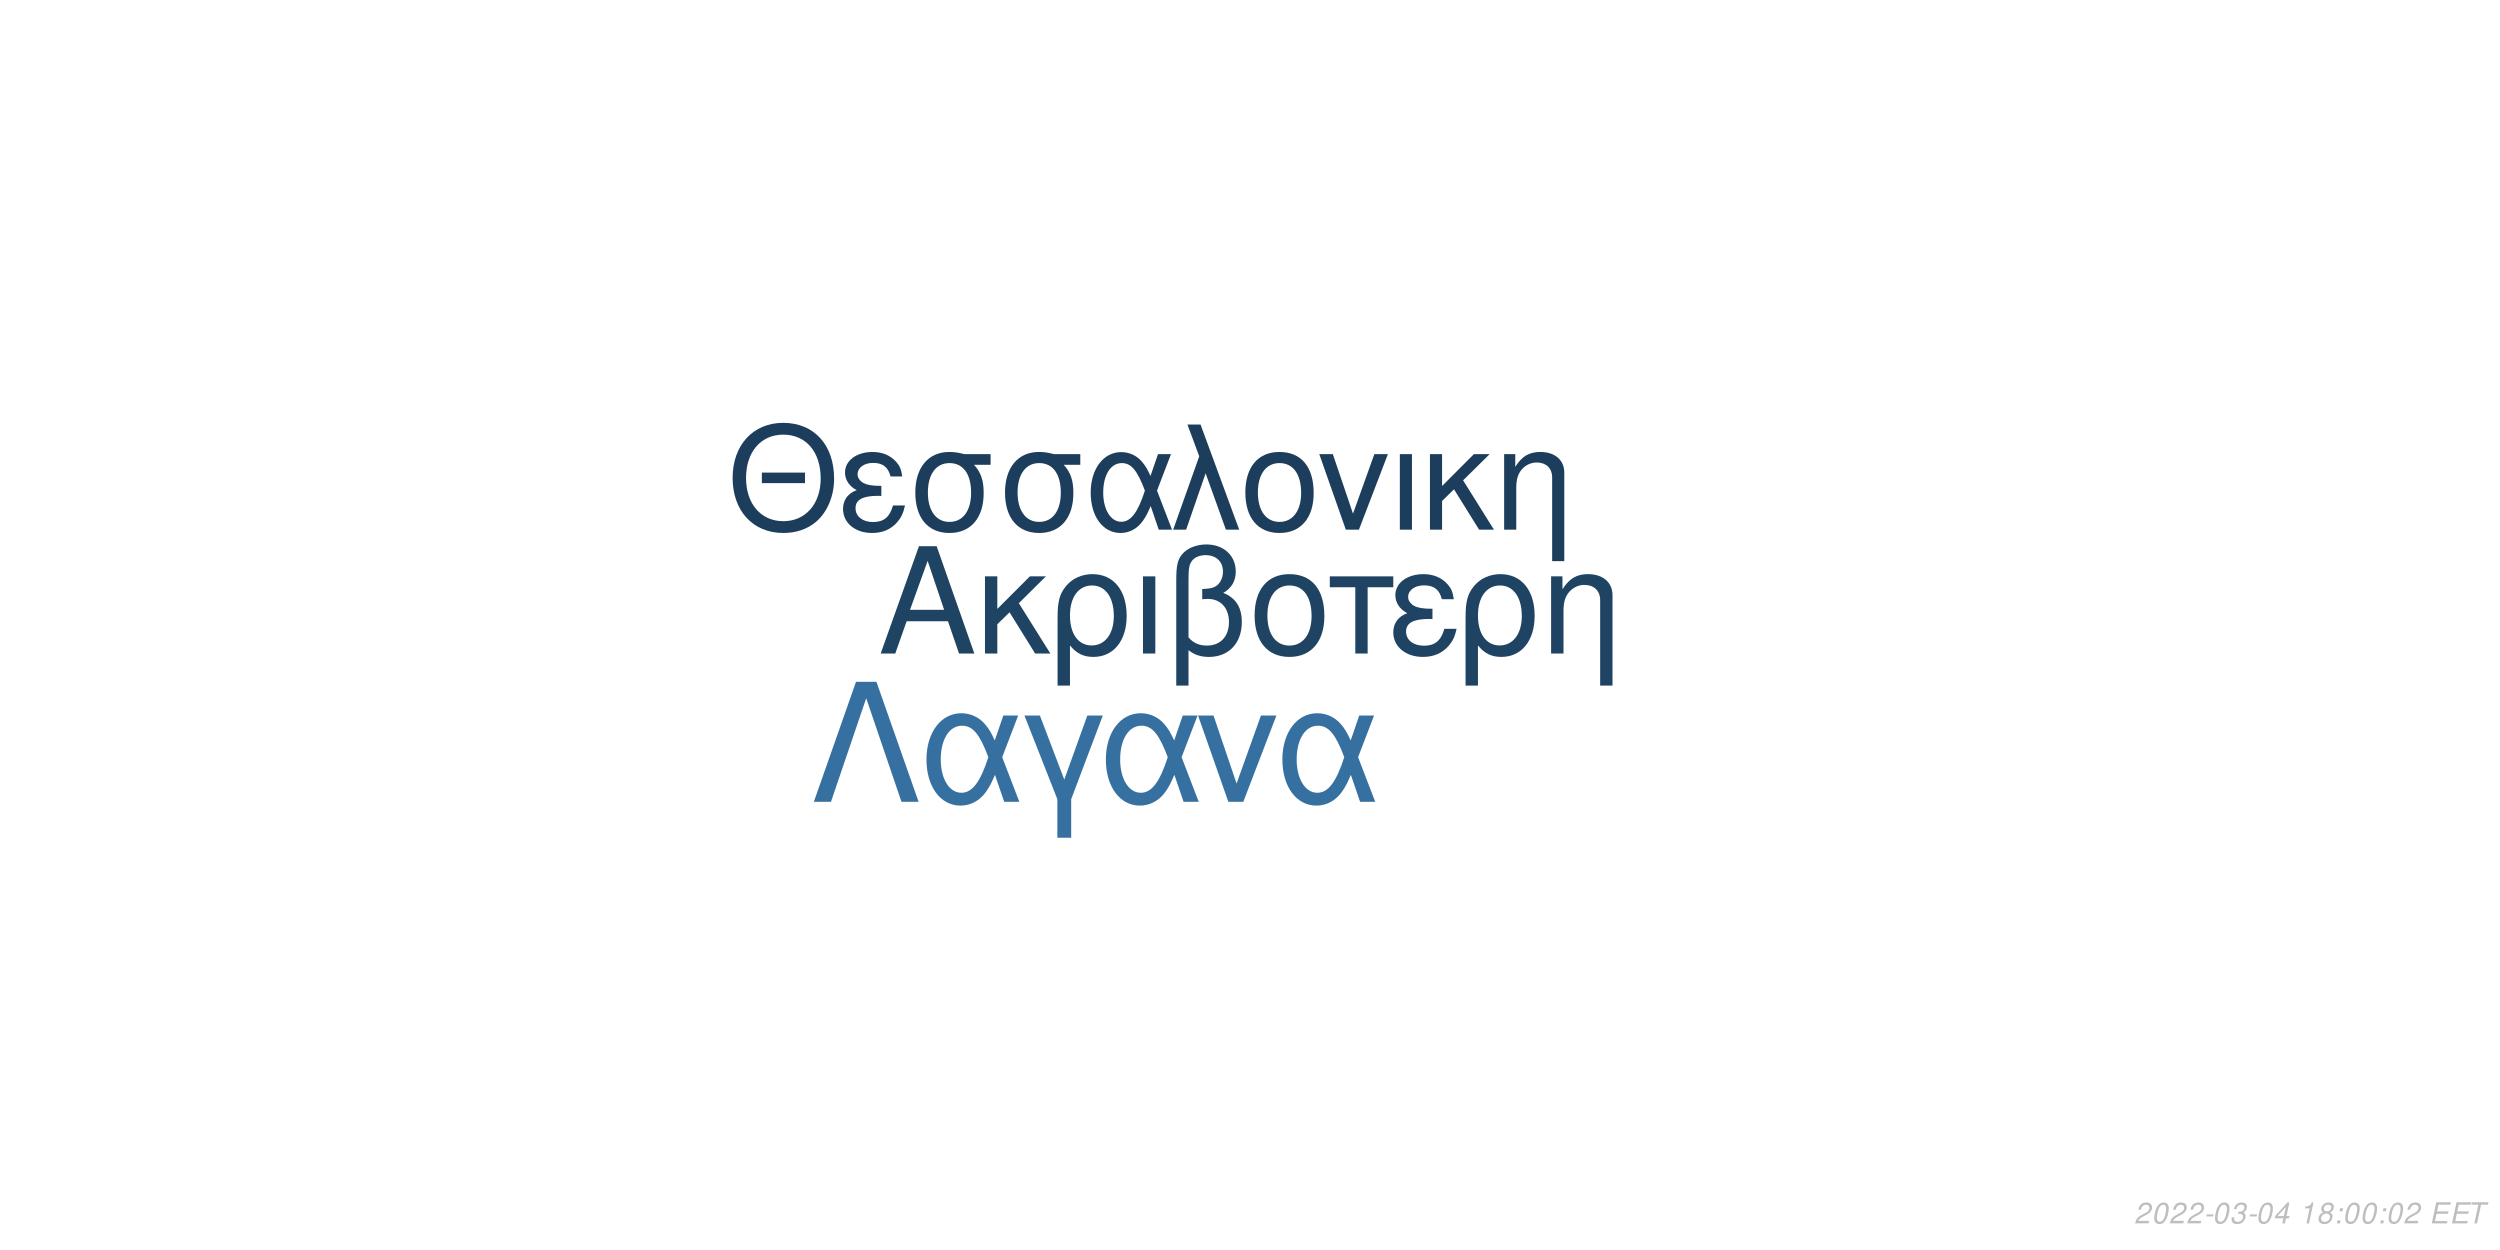
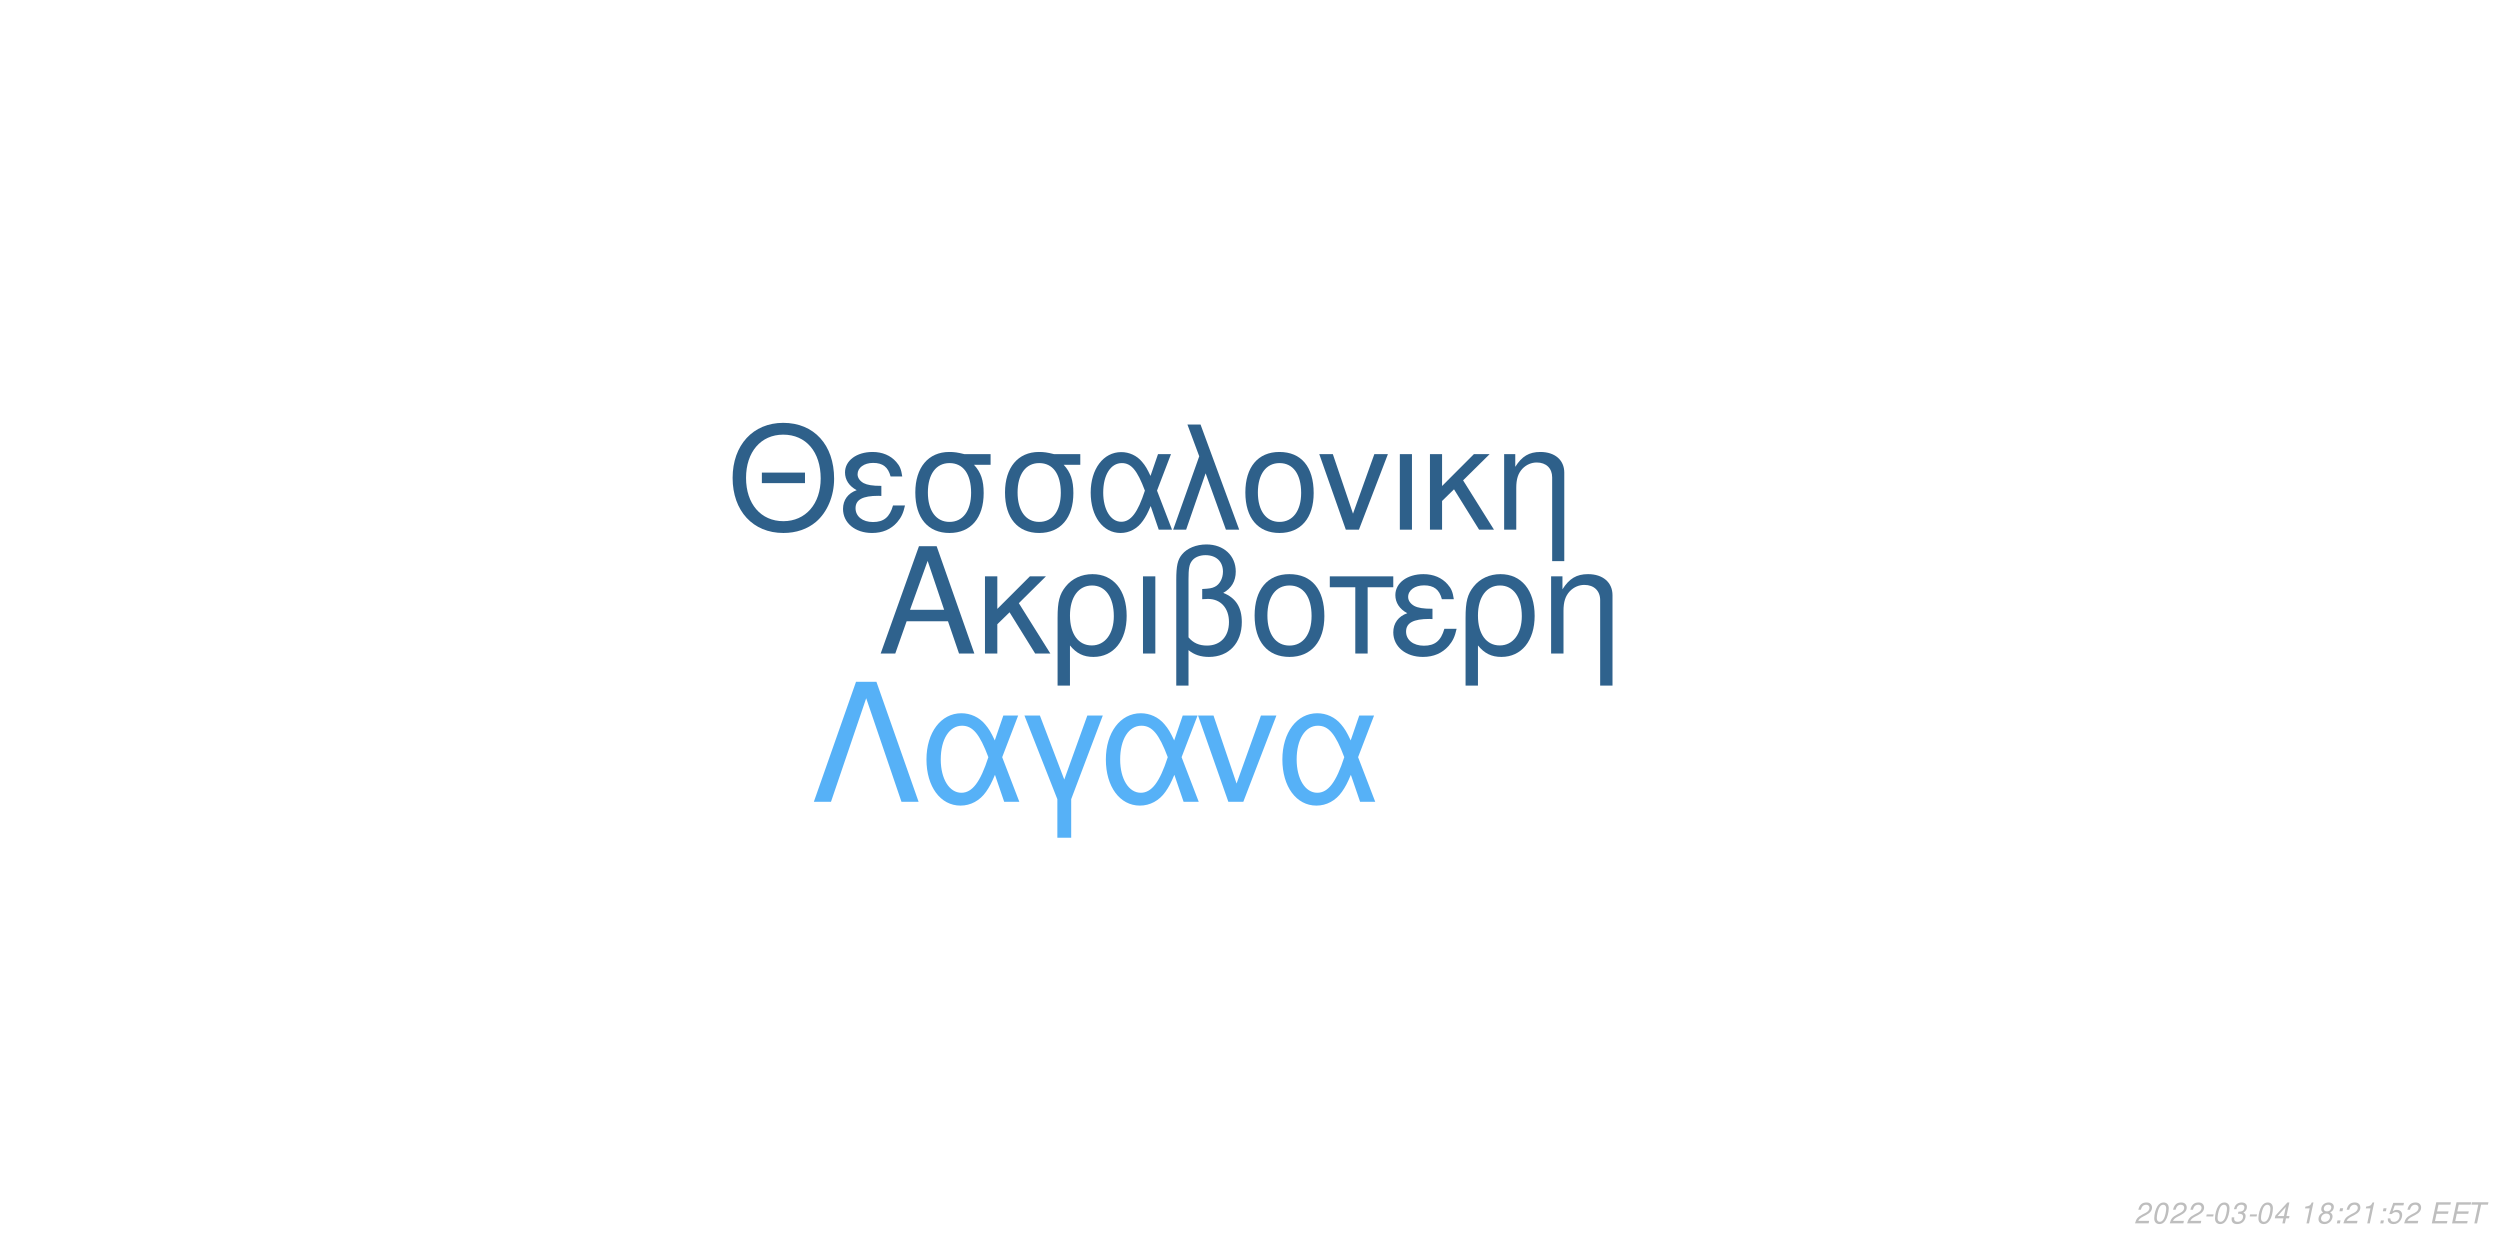
<svg xmlns="http://www.w3.org/2000/svg" xmlns:xlink="http://www.w3.org/1999/xlink" width="864pt" height="432pt" viewBox="0 0 864 432" version="1.1">
  <defs>
    <g>
      <symbol overflow="visible" id="glyph0-0">
        <path style="stroke:none;" d="" />
      </symbol>
      <symbol overflow="visible" id="glyph0-1">
        <path style="stroke:none;" d="M 24.125 -11.141 L 27.938 0 L 33.234 0 L 20.203 -37.094 L 14.094 -37.094 L 0.859 0 L 5.906 0 L 9.828 -11.141 Z M 22.797 -15.109 L 11 -15.109 L 17.094 -32.016 Z M 22.797 -15.109 " />
      </symbol>
      <symbol overflow="visible" id="glyph0-2">
        <path style="stroke:none;" d="M 7.172 -15.422 L 7.172 -26.672 L 2.906 -26.672 L 2.906 0 L 7.172 0 L 7.172 -10.125 L 11.406 -14.25 L 20.25 0 L 25.5 0 L 14.609 -17.406 L 23.969 -26.672 L 18.422 -26.672 Z M 7.172 -15.422 " />
      </symbol>
      <symbol overflow="visible" id="glyph0-3">
        <path style="stroke:none;" d="M 3 11.094 L 7.281 11.094 L 7.281 -2.797 C 9.516 -0.047 11.953 1.172 15.375 1.172 C 22.344 1.172 26.875 -4.422 26.875 -13.031 C 26.875 -21.891 22.297 -27.438 15.062 -27.438 C 11.297 -27.438 7.984 -25.906 5.797 -23.156 C 3.672 -20.516 3 -17.969 3 -12.359 Z M 14.906 -23.516 C 19.547 -23.516 22.438 -19.438 22.438 -12.922 C 22.438 -6.812 19.391 -2.797 14.812 -2.797 C 10.172 -2.797 7.281 -6.766 7.281 -13.125 C 7.281 -19.484 10.234 -23.516 14.906 -23.516 Z M 14.906 -23.516 " />
      </symbol>
      <symbol overflow="visible" id="glyph0-4">
        <path style="stroke:none;" d="M 3.516 0 L 7.781 0 L 7.781 -26.672 L 3.516 -26.672 Z M 3.516 0 " />
      </symbol>
      <symbol overflow="visible" id="glyph0-5">
        <path style="stroke:none;" d="M 4.016 11.094 L 8.25 11.094 L 8.25 -1.172 C 10.172 0.406 12.422 1.172 15.312 1.172 C 22.188 1.172 26.672 -3.609 26.672 -10.891 C 26.672 -15.984 24.578 -19.234 20.25 -20.969 C 23.109 -22.547 24.578 -25.031 24.578 -28.344 C 24.578 -33.844 20.406 -37.703 14.453 -37.703 C 10.938 -37.703 7.734 -36.391 6 -34.25 C 4.484 -32.422 4.016 -30.328 4.016 -25.391 Z M 8.25 -25.656 C 8.25 -29.359 8.5 -30.844 9.469 -32.062 C 10.375 -33.281 12.156 -34 14.094 -34 C 17.812 -34 20.156 -31.812 20.156 -28.297 C 20.156 -25.953 18.984 -23.812 17.297 -23.047 C 16.281 -22.547 15.469 -22.438 12.984 -22.297 L 12.984 -18.781 C 13.734 -18.828 14.344 -18.875 14.969 -18.875 C 19.344 -18.875 22.234 -15.719 22.234 -10.891 C 22.234 -5.906 19.281 -2.75 14.656 -2.75 C 11.953 -2.75 9.922 -3.609 8.25 -5.594 Z M 8.25 -25.656 " />
      </symbol>
      <symbol overflow="visible" id="glyph0-6">
        <path style="stroke:none;" d="M 14.094 -27.438 C 6.562 -27.438 2.094 -22.094 2.094 -13.125 C 2.094 -4.125 6.562 1.172 14.141 1.172 C 21.672 1.172 26.203 -4.172 26.203 -12.922 C 26.203 -22.188 21.828 -27.438 14.094 -27.438 Z M 14.141 -23.516 C 18.938 -23.516 21.781 -19.594 21.781 -12.984 C 21.781 -6.672 18.828 -2.75 14.141 -2.75 C 9.422 -2.75 6.516 -6.672 6.516 -13.125 C 6.516 -19.594 9.422 -23.516 14.141 -23.516 Z M 14.141 -23.516 " />
      </symbol>
      <symbol overflow="visible" id="glyph0-7">
        <path style="stroke:none;" d="M 7.891 0 L 12.156 0 L 12.156 -22.906 L 21.016 -22.906 L 21.016 -26.672 L -0.922 -26.672 L -0.922 -22.906 L 7.891 -22.906 Z M 7.891 0 " />
      </symbol>
      <symbol overflow="visible" id="glyph0-8">
        <path style="stroke:none;" d="M 14.562 -15.469 C 11.344 -15.469 9.562 -15.781 8.297 -16.438 C 6.922 -17.203 6.156 -18.328 6.156 -19.547 C 6.156 -21.891 8.453 -23.562 11.656 -23.562 C 15.062 -23.562 16.953 -22.094 17.812 -18.781 L 21.938 -18.781 C 21.578 -21.266 21.062 -22.5 19.797 -23.922 C 17.812 -26.203 14.906 -27.438 11.453 -27.438 C 5.797 -27.438 1.734 -24.375 1.734 -20.203 C 1.734 -17.609 3.156 -15.375 5.859 -13.938 C 2.797 -12.875 1.016 -10.484 1.016 -7.328 C 1.016 -2.391 5.297 1.172 11.25 1.172 C 14.969 1.172 17.906 -0.109 20.156 -2.641 C 21.578 -4.328 22.297 -5.797 22.906 -8.547 L 18.672 -8.547 C 17.5 -4.422 15.422 -2.703 11.609 -2.703 C 7.938 -2.703 5.438 -4.688 5.438 -7.578 C 5.438 -10.578 7.938 -11.953 13.484 -11.953 C 13.641 -11.953 14.094 -11.953 14.562 -11.906 Z M 14.562 -15.469 " />
      </symbol>
      <symbol overflow="visible" id="glyph0-9">
        <path style="stroke:none;" d="M 3.562 -26.672 L 3.562 0 L 7.844 0 L 7.844 -14.703 C 7.844 -17.906 8.5 -19.891 10.031 -21.531 C 11.406 -22.953 13.188 -23.719 15.062 -23.719 C 18.375 -23.719 20.516 -21.672 20.516 -18.469 L 20.516 11.094 L 24.781 11.094 L 24.781 -20.156 C 24.781 -24.578 21.469 -27.438 16.328 -27.438 C 12.359 -27.438 9.828 -25.906 7.484 -22.188 L 7.484 -26.672 Z M 3.562 -26.672 " />
      </symbol>
      <symbol overflow="visible" id="glyph1-0">
        <path style="stroke:none;" d="" />
      </symbol>
      <symbol overflow="visible" id="glyph1-1">
        <path style="stroke:none;" d="M 26.859 -19.734 L 11.953 -19.734 L 11.953 -16.094 L 26.859 -16.094 Z M 19.328 -36.922 C 8.922 -36.922 1.844 -29.25 1.844 -17.891 C 1.844 -6.484 8.875 1.141 19.391 1.141 C 23.812 1.141 27.703 -0.203 30.641 -2.688 C 34.578 -6.031 36.922 -11.656 36.922 -17.594 C 36.922 -29.297 30 -36.922 19.328 -36.922 Z M 19.328 -32.844 C 27.203 -32.844 32.281 -26.906 32.281 -17.688 C 32.281 -8.922 27.062 -2.938 19.391 -2.938 C 11.609 -2.938 6.484 -8.922 6.484 -17.891 C 6.484 -26.859 11.609 -32.844 19.328 -32.844 Z M 19.328 -32.844 " />
      </symbol>
      <symbol overflow="visible" id="glyph1-2">
        <path style="stroke:none;" d="M 14.25 -15.141 C 11.109 -15.141 9.375 -15.453 8.125 -16.094 C 6.781 -16.844 6.031 -17.938 6.031 -19.141 C 6.031 -21.422 8.266 -23.078 11.406 -23.078 C 14.75 -23.078 16.594 -21.625 17.438 -18.391 L 21.469 -18.391 C 21.125 -20.828 20.625 -22.031 19.391 -23.422 C 17.438 -25.656 14.594 -26.859 11.219 -26.859 C 5.688 -26.859 1.688 -23.875 1.688 -19.781 C 1.688 -17.234 3.094 -15.047 5.734 -13.656 C 2.734 -12.609 1 -10.266 1 -7.172 C 1 -2.344 5.188 1.141 11.016 1.141 C 14.656 1.141 17.547 -0.094 19.734 -2.594 C 21.125 -4.234 21.828 -5.688 22.422 -8.375 L 18.281 -8.375 C 17.141 -4.328 15.094 -2.641 11.359 -2.641 C 7.766 -2.641 5.328 -4.578 5.328 -7.422 C 5.328 -10.359 7.766 -11.703 13.203 -11.703 C 13.359 -11.703 13.797 -11.703 14.25 -11.656 Z M 14.25 -15.141 " />
      </symbol>
      <symbol overflow="visible" id="glyph1-3">
        <path style="stroke:none;" d="M 29 -26.109 L 19.938 -26.109 C 17.594 -26.703 16.438 -26.859 14.703 -26.859 C 7.469 -26.859 2.984 -21.469 2.984 -12.859 C 2.984 -4.031 7.375 1.141 14.797 1.141 C 22.172 1.141 26.609 -4.078 26.609 -12.656 C 26.609 -17.047 25.656 -19.828 23.266 -22.422 L 29 -22.422 Z M 14.797 -23.016 C 19.531 -23.016 22.266 -19.234 22.266 -12.75 C 22.266 -6.531 19.438 -2.688 14.797 -2.688 C 10.172 -2.688 7.328 -6.531 7.328 -12.859 C 7.328 -19.188 10.172 -23.016 14.797 -23.016 Z M 14.797 -23.016 " />
      </symbol>
      <symbol overflow="visible" id="glyph1-4">
        <path style="stroke:none;" d="M 29.344 -26.109 L 24.859 -26.109 L 22.266 -18.578 C 21.125 -21.031 20.484 -22.125 19.328 -23.469 C 17.547 -25.609 14.906 -26.812 12.156 -26.812 C 5.984 -26.812 1.594 -20.984 1.594 -12.812 C 1.594 -4.578 5.828 1.141 11.906 1.141 C 14.953 1.141 17.734 -0.344 19.625 -3.047 C 20.672 -4.531 21.281 -5.688 22.328 -8.172 L 25.109 0 L 29.703 0 L 24.516 -13.5 Z M 20.328 -13.5 C 17.891 -5.922 15.453 -2.734 12.156 -2.734 C 8.516 -2.734 5.922 -6.922 5.922 -12.812 C 5.922 -18.938 8.516 -23.016 12.359 -23.016 C 15.594 -23.016 17.688 -20.531 20.328 -13.5 Z M 20.328 -13.5 " />
      </symbol>
      <symbol overflow="visible" id="glyph1-5">
        <path style="stroke:none;" d="M 1.094 0 L 5.578 0 L 12.312 -19.484 L 19.328 0 L 23.922 0 L 10.562 -36.328 L 6.031 -36.328 L 10.109 -25.359 Z M 1.094 0 " />
      </symbol>
      <symbol overflow="visible" id="glyph1-6">
        <path style="stroke:none;" d="M 13.797 -26.859 C 6.422 -26.859 2.047 -21.625 2.047 -12.859 C 2.047 -4.031 6.422 1.141 13.859 1.141 C 21.234 1.141 25.656 -4.078 25.656 -12.656 C 25.656 -21.719 21.375 -26.859 13.797 -26.859 Z M 13.859 -23.016 C 18.531 -23.016 21.328 -19.188 21.328 -12.703 C 21.328 -6.531 18.438 -2.688 13.859 -2.688 C 9.219 -2.688 6.375 -6.531 6.375 -12.859 C 6.375 -19.188 9.219 -23.016 13.859 -23.016 Z M 13.859 -23.016 " />
      </symbol>
      <symbol overflow="visible" id="glyph1-7">
        <path style="stroke:none;" d="M 14.297 0 L 24.312 -26.109 L 19.625 -26.109 L 12.25 -5.531 L 5.281 -26.109 L 0.594 -26.109 L 9.766 0 Z M 14.297 0 " />
      </symbol>
      <symbol overflow="visible" id="glyph1-8">
        <path style="stroke:none;" d="M 3.438 0 L 7.625 0 L 7.625 -26.109 L 3.438 -26.109 Z M 3.438 0 " />
      </symbol>
      <symbol overflow="visible" id="glyph1-9">
        <path style="stroke:none;" d="M 7.031 -15.094 L 7.031 -26.109 L 2.844 -26.109 L 2.844 0 L 7.031 0 L 7.031 -9.922 L 11.156 -13.953 L 19.828 0 L 24.969 0 L 14.297 -17.047 L 23.469 -26.109 L 18.031 -26.109 Z M 7.031 -15.094 " />
      </symbol>
      <symbol overflow="visible" id="glyph1-10">
        <path style="stroke:none;" d="M 3.484 -26.109 L 3.484 0 L 7.672 0 L 7.672 -14.406 C 7.672 -17.547 8.328 -19.484 9.812 -21.078 C 11.156 -22.469 12.906 -23.219 14.75 -23.219 C 17.984 -23.219 20.078 -21.234 20.078 -18.094 L 20.078 10.859 L 24.266 10.859 L 24.266 -19.734 C 24.266 -24.062 21.031 -26.859 16 -26.859 C 12.109 -26.859 9.609 -25.359 7.328 -21.719 L 7.328 -26.109 Z M 3.484 -26.109 " />
      </symbol>
      <symbol overflow="visible" id="glyph2-0">
        <path style="stroke:none;" d="" />
      </symbol>
      <symbol overflow="visible" id="glyph2-1">
        <path style="stroke:none;" d="M 22.531 -41.484 L 15.484 -41.484 L 0.906 0 L 6.828 0 L 19 -35.797 L 31.188 0 L 37.109 0 Z M 22.531 -41.484 " />
      </symbol>
      <symbol overflow="visible" id="glyph2-2">
        <path style="stroke:none;" d="M 33.516 -29.812 L 28.391 -29.812 L 25.438 -21.219 C 24.125 -24.016 23.391 -25.266 22.078 -26.797 C 20.031 -29.25 17.016 -30.609 13.891 -30.609 C 6.828 -30.609 1.828 -23.953 1.828 -14.625 C 1.828 -5.234 6.656 1.312 13.594 1.312 C 17.078 1.312 20.266 -0.391 22.422 -3.469 C 23.609 -5.172 24.297 -6.484 25.5 -9.328 L 28.688 0 L 33.922 0 L 28 -15.422 Z M 23.219 -15.422 C 20.422 -6.766 17.641 -3.125 13.891 -3.125 C 9.734 -3.125 6.766 -7.906 6.766 -14.625 C 6.766 -21.625 9.734 -26.297 14.109 -26.297 C 17.812 -26.297 20.203 -23.453 23.219 -15.422 Z M 23.219 -15.422 " />
      </symbol>
      <symbol overflow="visible" id="glyph2-3">
        <path style="stroke:none;" d="M 12.062 12.406 L 16.844 12.406 L 16.844 -0.906 L 27.766 -29.812 L 22.422 -29.812 L 14.453 -7.688 L 6.031 -29.812 L 0.688 -29.812 L 12.062 -0.906 Z M 12.062 12.406 " />
      </symbol>
      <symbol overflow="visible" id="glyph2-4">
        <path style="stroke:none;" d="M 16.328 0 L 27.766 -29.812 L 22.422 -29.812 L 14 -6.312 L 6.031 -29.812 L 0.688 -29.812 L 11.156 0 Z M 16.328 0 " />
      </symbol>
      <symbol overflow="visible" id="glyph3-0">
        <path style="stroke:none;" d="" />
      </symbol>
      <symbol overflow="visible" id="glyph3-1">
        <path style="stroke:none;" d="M 5.234 -0.875 L 1.469 -0.875 C 1.641 -1.375 2.203 -1.891 3.109 -2.344 L 4.234 -2.938 C 5.562 -3.625 6.219 -4.469 6.219 -5.484 C 6.219 -5.938 6.062 -6.359 5.797 -6.656 C 5.469 -7.047 4.984 -7.234 4.312 -7.234 C 2.766 -7.234 1.891 -6.453 1.484 -4.734 L 2.375 -4.734 C 2.484 -5.188 2.609 -5.484 2.797 -5.75 C 3.094 -6.203 3.609 -6.453 4.188 -6.453 C 4.891 -6.453 5.344 -6.031 5.344 -5.375 C 5.344 -4.703 4.859 -4.094 4.016 -3.656 L 2.984 -3.125 C 1.234 -2.188 0.797 -1.656 0.344 -0.016 L 5.047 -0.016 Z M 5.234 -0.875 " />
      </symbol>
      <symbol overflow="visible" id="glyph3-2">
        <path style="stroke:none;" d="M 4.203 -7.234 C 3.375 -7.234 2.688 -6.812 2.125 -5.984 C 1.484 -5.047 0.984 -3.188 0.984 -1.734 C 0.984 -1.109 1.172 -0.562 1.484 -0.266 C 1.797 0.047 2.281 0.234 2.766 0.234 C 3.625 0.234 4.281 -0.156 4.859 -1.016 C 5.516 -1.953 6 -3.797 6 -5.266 C 6 -6.5 5.328 -7.234 4.203 -7.234 Z M 4.094 -6.453 C 4.734 -6.453 5.125 -5.984 5.125 -5.156 C 5.125 -4.203 4.781 -2.625 4.406 -1.812 C 3.984 -0.938 3.516 -0.547 2.875 -0.547 C 2.25 -0.547 1.875 -1.031 1.875 -1.828 C 1.875 -2.797 2.203 -4.344 2.594 -5.203 C 2.984 -6.047 3.453 -6.453 4.094 -6.453 Z M 4.094 -6.453 " />
      </symbol>
      <symbol overflow="visible" id="glyph3-3">
        <path style="stroke:none;" d="M 3.516 -3.125 L 1.125 -3.125 L 0.969 -2.406 L 3.359 -2.406 Z M 3.516 -3.125 " />
      </symbol>
      <symbol overflow="visible" id="glyph3-4">
        <path style="stroke:none;" d="M 2.922 -3.312 C 3.125 -3.344 3.234 -3.344 3.375 -3.344 C 4.203 -3.344 4.688 -3 4.688 -2.406 C 4.688 -1.312 3.906 -0.547 2.781 -0.547 C 2.047 -0.547 1.594 -0.938 1.594 -1.562 C 1.594 -1.719 1.609 -1.844 1.656 -2.094 L 0.766 -2.094 C 0.734 -1.797 0.719 -1.641 0.719 -1.469 C 0.719 -0.375 1.406 0.234 2.641 0.234 C 3.547 0.234 4.297 -0.078 4.812 -0.656 C 5.266 -1.156 5.562 -1.875 5.562 -2.547 C 5.562 -3.125 5.344 -3.453 4.797 -3.734 C 5.641 -4.234 6.016 -4.844 6.016 -5.734 C 6.016 -6.656 5.312 -7.234 4.203 -7.234 C 3.375 -7.234 2.672 -6.938 2.188 -6.375 C 1.891 -6.031 1.703 -5.641 1.516 -4.906 L 2.391 -4.906 C 2.5 -5.359 2.594 -5.594 2.734 -5.812 C 3.047 -6.234 3.516 -6.453 4.078 -6.453 C 4.734 -6.453 5.141 -6.125 5.141 -5.578 C 5.141 -5.188 5.016 -4.797 4.797 -4.547 C 4.516 -4.234 4 -4.062 3.266 -4.062 L 3.078 -4.062 Z M 2.922 -3.312 " />
      </symbol>
      <symbol overflow="visible" id="glyph3-5">
        <path style="stroke:none;" d="M 3.625 -1.75 L 3.266 0 L 4.141 0 L 4.516 -1.75 L 5.562 -1.75 L 5.734 -2.531 L 4.688 -2.531 L 5.688 -7.234 L 5.016 -7.234 L 0.844 -2.672 L 0.641 -1.75 Z M 3.797 -2.531 L 1.594 -2.531 L 4.469 -5.703 Z M 3.797 -2.531 " />
      </symbol>
      <symbol overflow="visible" id="glyph3-6">
        <path style="stroke:none;" d="" />
      </symbol>
      <symbol overflow="visible" id="glyph3-7">
        <path style="stroke:none;" d="M 3.703 -5.188 L 2.594 0 L 3.469 0 L 5.016 -7.234 L 4.438 -7.234 C 3.906 -6.156 3.688 -6.016 2.234 -5.812 L 2.109 -5.188 Z M 3.703 -5.188 " />
      </symbol>
      <symbol overflow="visible" id="glyph3-8">
        <path style="stroke:none;" d="M 4.766 -3.797 C 5.078 -3.969 5.234 -4.078 5.438 -4.234 C 5.812 -4.594 6.062 -5.172 6.062 -5.734 C 6.062 -6.625 5.344 -7.234 4.266 -7.234 C 2.812 -7.234 1.703 -6.219 1.703 -4.875 C 1.703 -4.406 1.875 -4.125 2.359 -3.812 C 1.297 -3.312 0.75 -2.516 0.75 -1.469 C 0.75 -0.438 1.547 0.234 2.812 0.234 C 3.656 0.234 4.359 -0.094 4.938 -0.734 C 5.359 -1.234 5.609 -1.859 5.609 -2.438 C 5.609 -3.047 5.312 -3.516 4.766 -3.797 Z M 4.109 -6.453 C 4.797 -6.453 5.188 -6.125 5.188 -5.578 C 5.188 -5.266 5.062 -4.922 4.859 -4.672 C 4.562 -4.312 4.188 -4.156 3.656 -4.156 C 2.984 -4.156 2.594 -4.453 2.594 -4.984 C 2.594 -5.859 3.203 -6.453 4.109 -6.453 Z M 3.453 -3.406 C 4.234 -3.406 4.734 -2.984 4.734 -2.312 C 4.734 -1.312 3.922 -0.547 2.875 -0.547 C 2.125 -0.547 1.625 -0.969 1.625 -1.625 C 1.625 -2.609 2.438 -3.406 3.453 -3.406 Z M 3.453 -3.406 " />
      </symbol>
      <symbol overflow="visible" id="glyph3-9">
        <path style="stroke:none;" d="M 2.359 -1.031 L 1.312 -1.031 L 1.094 0 L 2.141 0 Z M 3.266 -5.234 L 2.219 -5.234 L 2 -4.203 L 3.047 -4.203 Z M 3.266 -5.234 " />
      </symbol>
      <symbol overflow="visible" id="glyph3-10">
+         <path style="stroke:none;" d="M 6.297 -7.094 L 2.594 -7.094 L 1.234 -3.234 L 2.047 -3.234 C 2.656 -3.766 2.938 -3.906 3.531 -3.906 C 4.328 -3.906 4.797 -3.453 4.797 -2.688 C 4.797 -1.438 3.969 -0.547 2.828 -0.547 C 2.031 -0.547 1.609 -0.938 1.578 -1.734 L 0.703 -1.734 L 0.703 -1.516 C 0.703 -0.938 0.844 -0.547 1.188 -0.266 C 1.562 0.062 2.078 0.234 2.703 0.234 C 3.656 0.234 4.391 -0.156 4.984 -0.922 C 5.422 -1.5 5.672 -2.234 5.672 -2.953 C 5.672 -4 4.938 -4.672 3.812 -4.672 C 3.328 -4.672 2.906 -4.547 2.406 -4.234 L 3.109 -6.219 L 6.109 -6.219 Z M 6.297 -7.094 " />
+       </symbol>
+       <symbol overflow="visible" id="glyph3-11">
        <path style="stroke:none;" d="M 2.547 -3.312 L 6.5 -3.312 L 6.688 -4.141 L 2.719 -4.141 L 3.219 -6.469 L 7.344 -6.469 L 7.516 -7.297 L 2.453 -7.297 L 0.906 0 L 6.125 0 L 6.297 -0.812 L 2.016 -0.812 Z M 2.547 -3.312 " />
      </symbol>
-       <symbol overflow="visible" id="glyph3-11">
+       <symbol overflow="visible" id="glyph3-12">
        <path style="stroke:none;" d="M 4.938 -6.469 L 7.312 -6.469 L 7.484 -7.297 L 1.75 -7.297 L 1.578 -6.469 L 3.984 -6.469 L 2.609 0 L 3.547 0 Z M 4.938 -6.469 " />
      </symbol>
    </g>
  </defs>
  <g id="surface1">
    <rect x="0" y="0" width="864" height="432" style="fill:rgb(100%,100%,100%);fill-opacity:1;stroke:none;" />
-     <g style="fill:rgb(12.157%,26.275%,38.824%);fill-opacity:1;">
+     <g style="fill:rgb(18.431%,38.431%,55.294%);fill-opacity:1;">
      <use xlink:href="#glyph0-1" x="303.5" y="225.861" />
      <use xlink:href="#glyph0-2" x="337.5" y="225.861" />
      <use xlink:href="#glyph0-3" x="362.5" y="225.861" />
      <use xlink:href="#glyph0-4" x="391.5" y="225.861" />
      <use xlink:href="#glyph0-5" x="402.5" y="225.861" />
      <use xlink:href="#glyph0-6" x="431.5" y="225.861" />
      <use xlink:href="#glyph0-7" x="460.5" y="225.861" />
      <use xlink:href="#glyph0-8" x="480.5" y="225.861" />
      <use xlink:href="#glyph0-3" x="503.5" y="225.861" />
      <use xlink:href="#glyph0-9" x="532.5" y="225.861" />
    </g>
-     <g style="fill:rgb(10.98%,24.314%,36.078%);fill-opacity:1;">
+     <g style="fill:rgb(18.039%,37.647%,54.118%);fill-opacity:1;">
      <use xlink:href="#glyph1-1" x="251.348" y="183.058" />
      <use xlink:href="#glyph1-2" x="290.348" y="183.058" />
      <use xlink:href="#glyph1-3" x="313.348" y="183.058" />
      <use xlink:href="#glyph1-3" x="344.348" y="183.058" />
      <use xlink:href="#glyph1-4" x="375.348" y="183.058" />
      <use xlink:href="#glyph1-5" x="404.348" y="183.058" />
      <use xlink:href="#glyph1-6" x="428.348" y="183.058" />
      <use xlink:href="#glyph1-7" x="455.348" y="183.058" />
      <use xlink:href="#glyph1-8" x="480.348" y="183.058" />
      <use xlink:href="#glyph1-9" x="491.348" y="183.058" />
      <use xlink:href="#glyph1-10" x="516.348" y="183.058" />
    </g>
-     <g style="fill:rgb(21.176%,43.922%,62.745%);fill-opacity:1;">
+     <g style="fill:rgb(33.725%,69.412%,96.863%);fill-opacity:1;">
      <use xlink:href="#glyph2-1" x="280.359" y="277.105" />
      <use xlink:href="#glyph2-2" x="318.359" y="277.105" />
      <use xlink:href="#glyph2-3" x="353.359" y="277.105" />
      <use xlink:href="#glyph2-2" x="380.359" y="277.105" />
      <use xlink:href="#glyph2-4" x="413.359" y="277.105" />
      <use xlink:href="#glyph2-2" x="441.359" y="277.105" />
    </g>
    <g style="fill:rgb(74.51%,74.51%,74.51%);fill-opacity:1;">
      <use xlink:href="#glyph3-1" x="737.52" y="422.81" />
      <use xlink:href="#glyph3-2" x="743.52" y="422.81" />
      <use xlink:href="#glyph3-1" x="749.52" y="422.81" />
      <use xlink:href="#glyph3-1" x="755.52" y="422.81" />
      <use xlink:href="#glyph3-3" x="761.52" y="422.81" />
      <use xlink:href="#glyph3-2" x="764.52" y="422.81" />
      <use xlink:href="#glyph3-4" x="770.52" y="422.81" />
      <use xlink:href="#glyph3-3" x="776.52" y="422.81" />
      <use xlink:href="#glyph3-2" x="779.52" y="422.81" />
      <use xlink:href="#glyph3-5" x="785.52" y="422.81" />
      <use xlink:href="#glyph3-6" x="791.52" y="422.81" />
      <use xlink:href="#glyph3-7" x="794.52" y="422.81" />
      <use xlink:href="#glyph3-8" x="800.52" y="422.81" />
      <use xlink:href="#glyph3-9" x="806.52" y="422.81" />
-       <use xlink:href="#glyph3-2" x="809.52" y="422.81" />
-       <use xlink:href="#glyph3-2" x="815.52" y="422.81" />
+       <use xlink:href="#glyph3-1" x="809.52" y="422.81" />
+       <use xlink:href="#glyph3-7" x="815.52" y="422.81" />
      <use xlink:href="#glyph3-9" x="821.52" y="422.81" />
-       <use xlink:href="#glyph3-2" x="824.52" y="422.81" />
+       <use xlink:href="#glyph3-10" x="824.52" y="422.81" />
      <use xlink:href="#glyph3-1" x="830.52" y="422.81" />
      <use xlink:href="#glyph3-6" x="836.52" y="422.81" />
-       <use xlink:href="#glyph3-10" x="839.52" y="422.81" />
-       <use xlink:href="#glyph3-10" x="846.52" y="422.81" />
-       <use xlink:href="#glyph3-11" x="852.52" y="422.81" />
+       <use xlink:href="#glyph3-11" x="839.52" y="422.81" />
+       <use xlink:href="#glyph3-11" x="846.52" y="422.81" />
+       <use xlink:href="#glyph3-12" x="852.52" y="422.81" />
    </g>
  </g>
</svg>
